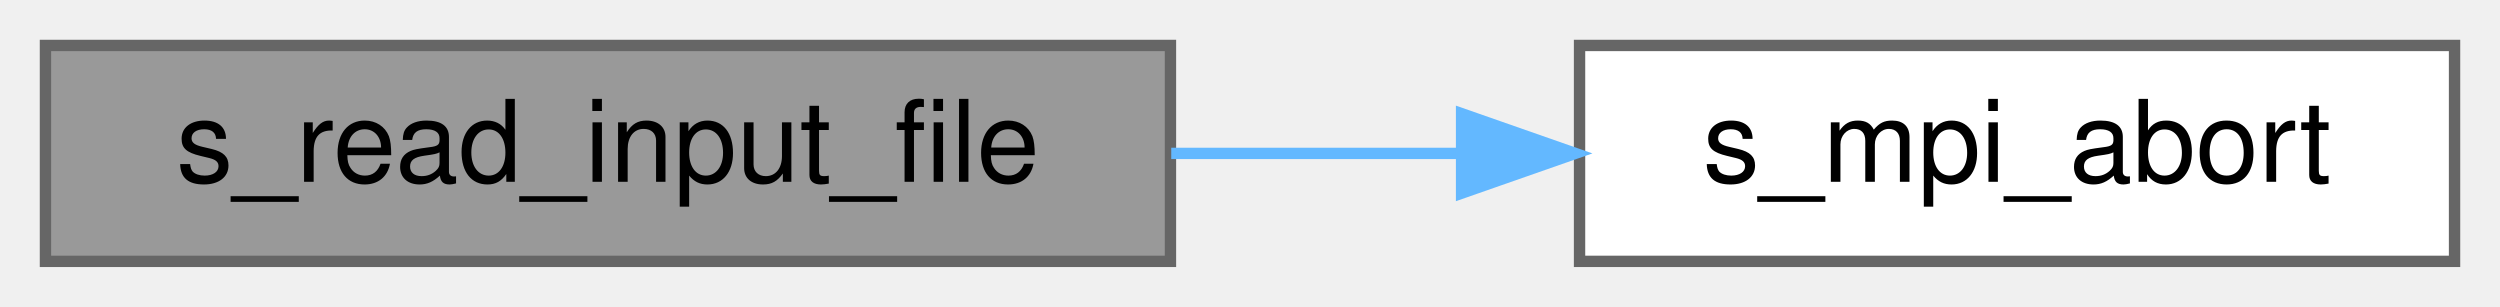
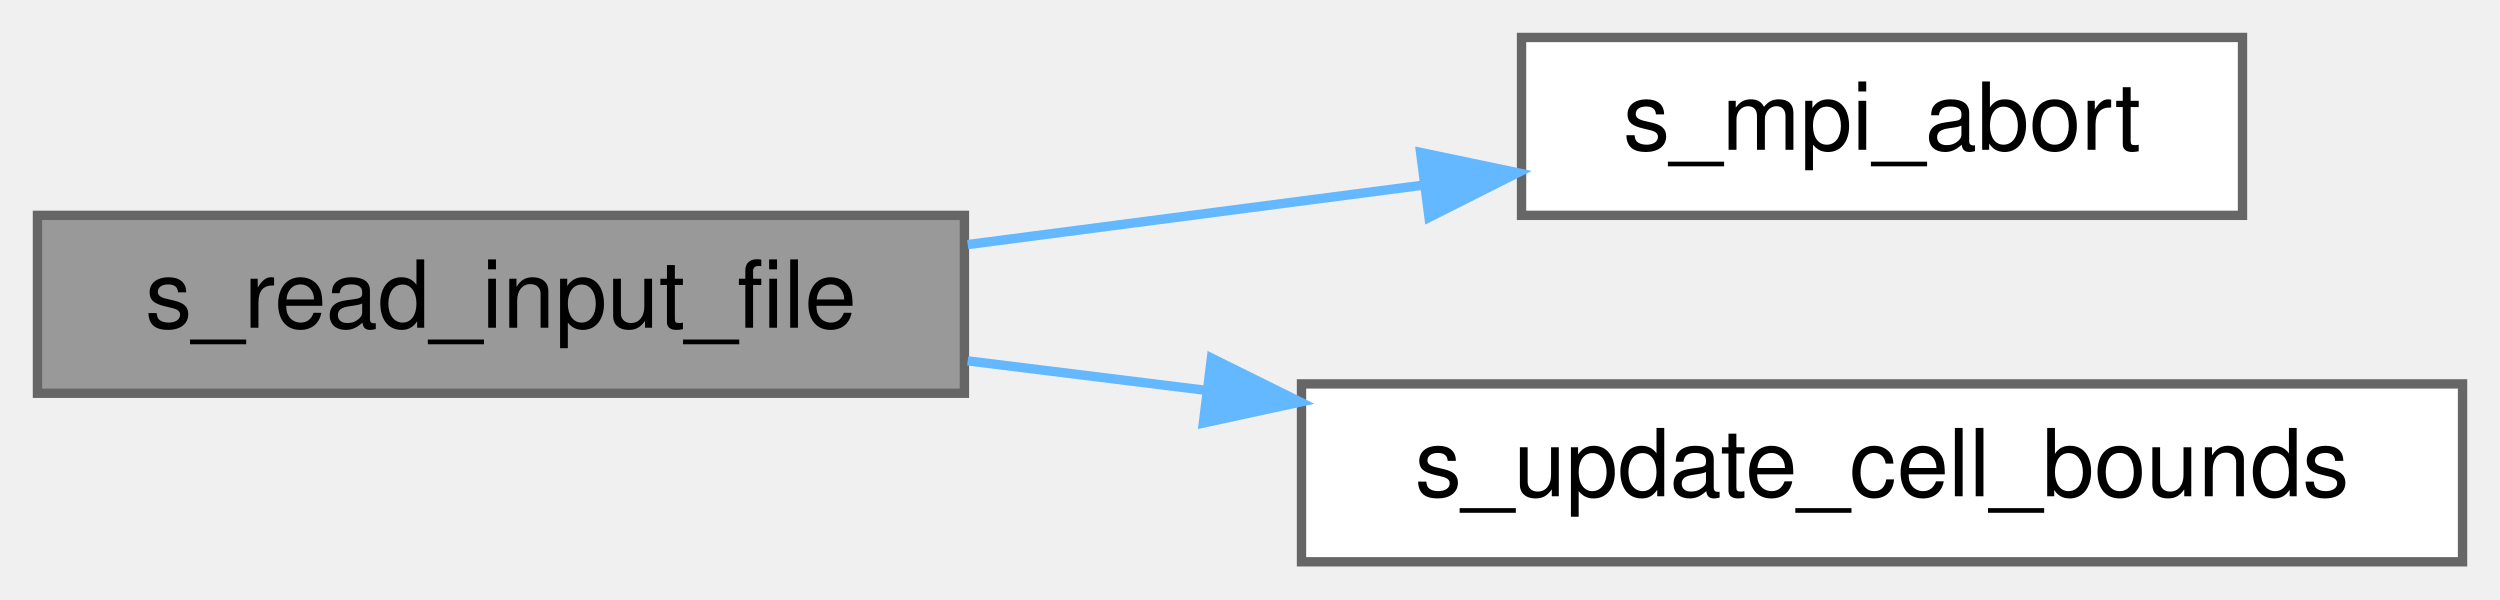
- <svg xmlns="http://www.w3.org/2000/svg" xmlns:xlink="http://www.w3.org/1999/xlink" width="220pt" height="27pt" viewBox="0.00 0.00 220.00 27.00">
-   <g id="graph0" class="graph" transform="scale(1 1) rotate(0) translate(4 23)">
+ <svg xmlns="http://www.w3.org/2000/svg" xmlns:xlink="http://www.w3.org/1999/xlink" width="267pt" height="64pt" viewBox="0.00 0.00 267.00 64.00">
+   <g id="graph0" class="graph" transform="scale(1 1) rotate(0) translate(4 60)">
    <g id="Node000001" class="node">
      <g id="a_Node000001">
        <a xlink:title="The purpose of this procedure is to first verify that an input file has been made available by the us...">
-           <polygon fill="#999999" stroke="#666666" points="99,-19 0,-19 0,0 99,0 99,-19" />
-           <text text-anchor="middle" x="49.5" y="-7" font-family="Helvetica,sans-Serif" font-size="10.00">s_read_input_file</text>
+           <polygon fill="#999999" stroke="#666666" points="99,-37 0,-37 0,-18 99,-18 99,-37" />
+           <text text-anchor="middle" x="49.5" y="-25" font-family="Helvetica,sans-Serif" font-size="10.00">s_read_input_file</text>
        </a>
      </g>
    </g>
    <g id="Node000002" class="node">
      <g id="a_Node000002">
        <a xlink:href="m__mpi__common_8fpp_8f90.html#adbcc47e90968ff0f14ccc2ca3c47586a" target="_top" xlink:title="The subroutine terminates the MPI execution environment.">
-           <polygon fill="white" stroke="#666666" points="212,-19 135,-19 135,0 212,0 212,-19" />
-           <text text-anchor="middle" x="173.5" y="-7" font-family="Helvetica,sans-Serif" font-size="10.00">s_mpi_abort</text>
+           <polygon fill="white" stroke="#666666" points="235.5,-56 158.5,-56 158.5,-37 235.5,-37 235.5,-56" />
+           <text text-anchor="middle" x="197" y="-44" font-family="Helvetica,sans-Serif" font-size="10.00">s_mpi_abort</text>
        </a>
      </g>
    </g>
    <g id="edge1_Node000001_Node000002" class="edge">
      <g id="a_edge1_Node000001_Node000002">
        <a xlink:title=" ">
-           <path fill="none" stroke="#63b8ff" d="M99.07,-9.5C107.48,-9.5 116.22,-9.5 124.61,-9.5" />
-           <polygon fill="#63b8ff" stroke="#63b8ff" points="124.62,-13 134.62,-9.5 124.62,-6 124.62,-13" />
+           <path fill="none" stroke="#63b8ff" d="M99.35,-33.88C115.07,-35.93 132.45,-38.2 148.09,-40.24" />
+           <polygon fill="#63b8ff" stroke="#63b8ff" points="147.72,-43.72 158.09,-41.55 148.62,-36.78 147.72,-43.72" />
+         </a>
+       </g>
+     </g>
+     <g id="Node000003" class="node">
+       <g id="a_Node000003">
+         <a xlink:href="m__helper__basic_8fpp_8f90.html#a14ee7b0da061150d7ba4590f8f059012" target="_top" xlink:title="Updates the min and max number of cells in each set of axes.">
+           <polygon fill="white" stroke="#666666" points="259,-19 135,-19 135,0 259,0 259,-19" />
+           <text text-anchor="middle" x="197" y="-7" font-family="Helvetica,sans-Serif" font-size="10.00">s_update_cell_bounds</text>
+         </a>
+       </g>
+     </g>
+     <g id="edge2_Node000001_Node000003" class="edge">
+       <g id="a_edge2_Node000001_Node000003">
+         <a xlink:title=" ">
+           <path fill="none" stroke="#63b8ff" d="M99.35,-21.46C107.54,-20.44 116.19,-19.37 124.8,-18.31" />
+           <polygon fill="#63b8ff" stroke="#63b8ff" points="125.38,-21.76 134.87,-17.06 124.52,-14.82 125.38,-21.76" />
        </a>
      </g>
    </g>
  </g>
</svg>
